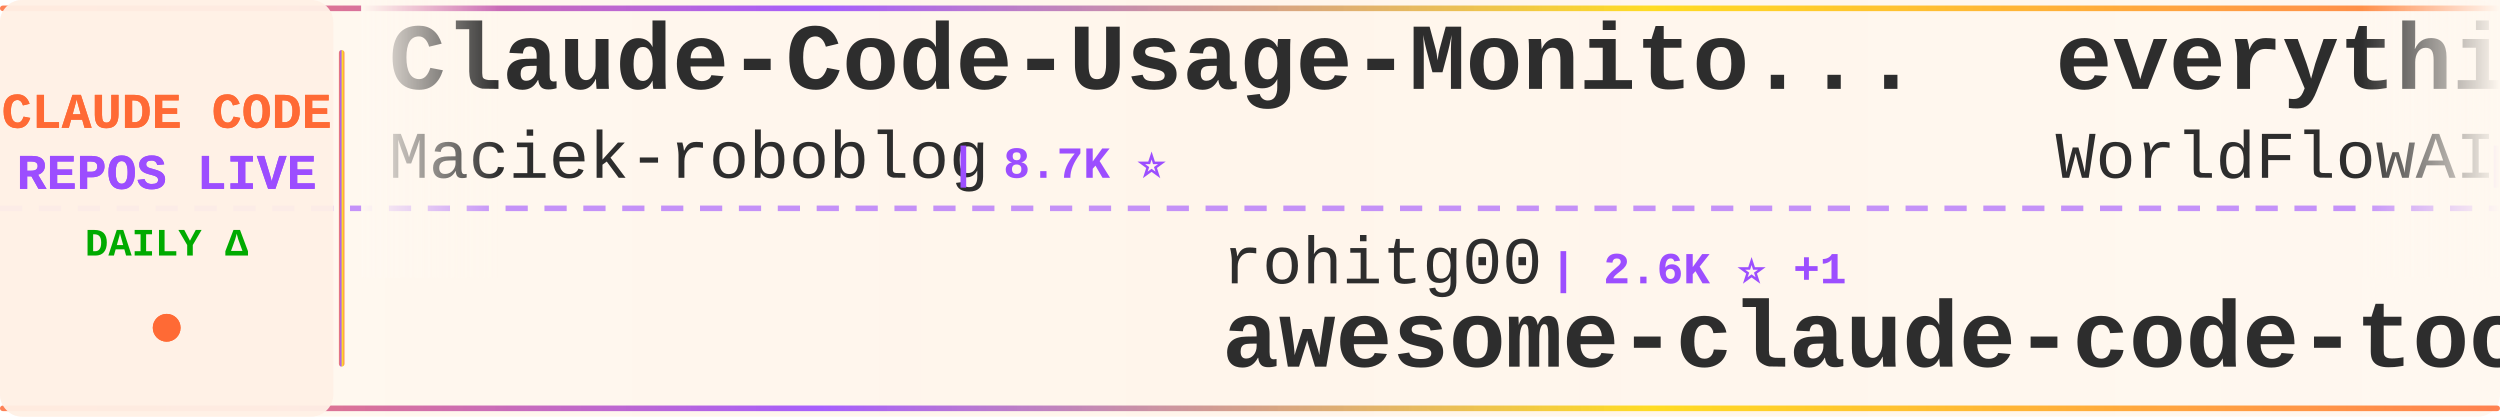
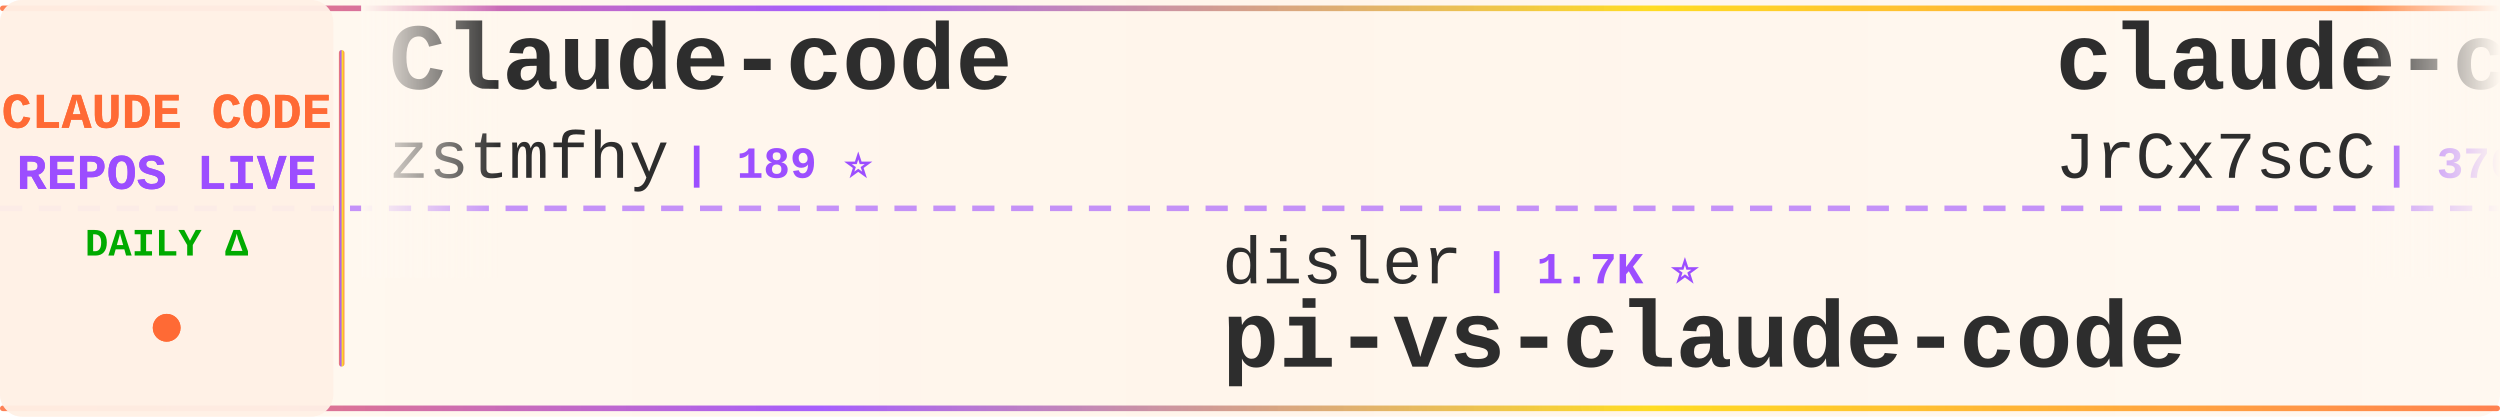
<svg xmlns="http://www.w3.org/2000/svg" width="900" height="150">
  <defs>
    <linearGradient id="tickerBg" x1="0%" y1="0%" x2="100%" y2="0%">
      <stop offset="0%" style="stop-color:#fff8f0;stop-opacity:0.98" />
      <stop offset="50%" style="stop-color:#fff5eb;stop-opacity:1" />
      <stop offset="100%" style="stop-color:#fff8f0;stop-opacity:0.98" />
    </linearGradient>
    <linearGradient id="borderGrad" x1="0%" y1="0%" x2="100%" y2="0%">
      <stop offset="0%" style="stop-color:#FF6B35;stop-opacity:0.85">
        <animate attributeName="stop-opacity" values="0.85;1;0.85" dur="2s" repeatCount="indefinite" />
      </stop>
      <stop offset="33%" style="stop-color:#9C4EFF;stop-opacity:0.9">
        <animate attributeName="stop-opacity" values="0.9;1;0.9" dur="2.2s" repeatCount="indefinite" />
      </stop>
      <stop offset="66%" style="stop-color:#FFD700;stop-opacity:0.85">
        <animate attributeName="stop-opacity" values="0.85;1;0.85" dur="1.8s" repeatCount="indefinite" />
      </stop>
      <stop offset="100%" style="stop-color:#FF6B35;stop-opacity:0.85">
        <animate attributeName="stop-opacity" values="0.85;1;0.85" dur="2s" repeatCount="indefinite" />
      </stop>
    </linearGradient>
    <filter id="textGlow">
      <feGaussianBlur stdDeviation="0.15" result="coloredBlur" />
      <feMerge>
        <feMergeNode in="coloredBlur" />
        <feMergeNode in="SourceGraphic" />
      </feMerge>
    </filter>
    <filter id="metricGlow">
      <feGaussianBlur stdDeviation="0.2" result="coloredBlur" />
      <feMerge>
        <feMergeNode in="coloredBlur" />
        <feMergeNode in="SourceGraphic" />
      </feMerge>
    </filter>
    <linearGradient id="leftFade" x1="0%" y1="0%" x2="100%" y2="0%">
      <stop offset="0%" style="stop-color:#fff8f0;stop-opacity:1" />
      <stop offset="100%" style="stop-color:#fff8f0;stop-opacity:0" />
    </linearGradient>
    <linearGradient id="rightFade" x1="0%" y1="0%" x2="100%" y2="0%">
      <stop offset="0%" style="stop-color:#fff8f0;stop-opacity:0" />
      <stop offset="100%" style="stop-color:#fff8f0;stop-opacity:1" />
    </linearGradient>
  </defs>
  <rect width="900" height="150" fill="url(#tickerBg)" rx="8" />
  <rect x="0" y="2" width="900" height="2" fill="url(#borderGrad)" rx="1" />
  <rect x="0" y="146" width="900" height="2" fill="url(#borderGrad)" rx="1" />
  <line x1="0" y1="75" x2="900" y2="75" stroke="#9C4EFF" stroke-width="2" stroke-dasharray="8 6" opacity="0.6" />
  <rect x="0" y="0" width="120" height="150" fill="#fff0e6" opacity="0.95" rx="8" />
  <text x="60" y="46" font-family="'Courier New', monospace" font-size="18" font-weight="bold" fill="#FF6B35" text-anchor="middle" filter="url(#textGlow)">
    CLAUDE CODE
  </text>
  <text x="60" y="68" font-family="'Courier New', monospace" font-size="18" font-weight="bold" fill="#9C4EFF" text-anchor="middle" filter="url(#textGlow)">
    REPOS LIVE
  </text>
  <text x="60" y="92" font-family="'Courier New', monospace" font-size="14" font-weight="bold" fill="#00aa00" text-anchor="middle">
    DAILY Δ
  </text>
  <circle cx="60" cy="118" r="5" fill="#FF6B35" filter="url(#metricGlow)">
    <animate attributeName="r" values="4;6;4" dur="1.5s" repeatCount="indefinite" />
    <animate attributeName="opacity" values="0.6;1;0.6" dur="1.5s" repeatCount="indefinite" />
  </circle>
  <rect x="122" y="18" width="2" height="114" fill="url(#borderGrad)" rx="1" />
  <clipPath id="tickerClip">
    <rect x="130" y="0" width="770" height="150" />
  </clipPath>
  <g clip-path="url(#tickerClip)">
    <g id="tickerItems">
      <animateTransform attributeName="transform" attributeType="XML" type="translate" from="0 0" to="-3000 0" dur="54s" repeatCount="indefinite" />
      <g transform="translate(0, 0)">
-         <text x="140" y="32" font-family="'Courier New', monospace" font-size="34" font-weight="bold" fill="#2d2d2d">Claude-Code-Usage-Monito...</text>
-         <text x="140" y="64" font-family="'Courier New', monospace" font-size="24" font-weight="normal" fill="#2d2d2d" opacity="1.0">Maciek-roboblog</text>
-         <text x="342" y="64" font-family="'Courier New', monospace" font-size="16" font-weight="bold" fill="#9C4EFF"> | 8.7K ⭐</text>
+         <text x="140" y="32" font-family="'Courier New', monospace" font-size="34" font-weight="bold" fill="#2d2d2d">Claude-code</text>
+         <text x="140" y="64" font-family="'Courier New', monospace" font-size="24" font-weight="normal" fill="#2d2d2d" opacity="1.0">zstmfhy</text>
+         <text x="246" y="64" font-family="'Courier New', monospace" font-size="16" font-weight="bold" fill="#9C4EFF"> | 189 ⭐</text>
      </g>
      <g transform="translate(300, 0)">
-         <text x="140" y="102" font-family="'Courier New', monospace" font-size="24" font-weight="normal" fill="#2d2d2d" opacity="1.0">rohitg00</text>
-         <text x="258" y="102" font-family="'Courier New', monospace" font-size="16" font-weight="bold" fill="#9C4EFF"> | 2.6K ⭐ +1</text>
-         <text x="140" y="132" font-family="'Courier New', monospace" font-size="34" font-weight="bold" fill="#2d2d2d">awesome-claude-code-tool...</text>
+         <text x="140" y="102" font-family="'Courier New', monospace" font-size="24" font-weight="normal" fill="#2d2d2d" opacity="1.0">disler</text>
+         <text x="234" y="102" font-family="'Courier New', monospace" font-size="16" font-weight="bold" fill="#9C4EFF"> | 1.7K ⭐</text>
+         <text x="140" y="132" font-family="'Courier New', monospace" font-size="34" font-weight="bold" fill="#2d2d2d">pi-vs-claude-code</text>
      </g>
      <g transform="translate(600, 0)">
-         <text x="140" y="32" font-family="'Courier New', monospace" font-size="34" font-weight="bold" fill="#2d2d2d">everything-claude-code</text>
-         <text x="140" y="64" font-family="'Courier New', monospace" font-size="24" font-weight="normal" fill="#2d2d2d" opacity="1.0">WorldFlowAI</text>
-         <text x="294" y="64" font-family="'Courier New', monospace" font-size="16" font-weight="bold" fill="#9C4EFF"> | 3.4K ⭐ +6</text>
+         <text x="140" y="32" font-family="'Courier New', monospace" font-size="34" font-weight="bold" fill="#2d2d2d">claude-code-source</text>
+         <text x="140" y="64" font-family="'Courier New', monospace" font-size="24" font-weight="normal" fill="#2d2d2d" opacity="1.0">JrCx7scC</text>
+         <text x="258" y="64" font-family="'Courier New', monospace" font-size="16" font-weight="bold" fill="#9C4EFF"> | 376 ⭐</text>
      </g>
      <g transform="translate(900, 0)">
-         <text x="140" y="102" font-family="'Courier New', monospace" font-size="24" font-weight="normal" fill="#2d2d2d" opacity="1.0">Windy3f3f3f3f</text>
-         <text x="318" y="102" font-family="'Courier New', monospace" font-size="16" font-weight="bold" fill="#9C4EFF"> | 3.7K ⭐ +1</text>
-         <text x="140" y="132" font-family="'Courier New', monospace" font-size="34" font-weight="bold" fill="#2d2d2d">how-claude-code-works</text>
+         <text x="140" y="102" font-family="'Courier New', monospace" font-size="24" font-weight="normal" fill="#2d2d2d" opacity="1.0">ponponon</text>
+         <text x="258" y="102" font-family="'Courier New', monospace" font-size="16" font-weight="bold" fill="#9C4EFF"> | 2.3K ⭐</text>
+         <text x="140" y="132" font-family="'Courier New', monospace" font-size="34" font-weight="bold" fill="#2d2d2d">claude_code_src</text>
      </g>
      <g transform="translate(1200, 0)">
-         <text x="140" y="32" font-family="'Courier New', monospace" font-size="34" font-weight="bold" fill="#2d2d2d">claude-code-security-rev...</text>
-         <text x="140" y="64" font-family="'Courier New', monospace" font-size="24" font-weight="normal" fill="#2d2d2d" opacity="1.0">anthropics</text>
-         <text x="282" y="64" font-family="'Courier New', monospace" font-size="16" font-weight="bold" fill="#9C4EFF"> | 6.3K ⭐ +1</text>
+         <text x="140" y="32" font-family="'Courier New', monospace" font-size="34" font-weight="bold" fill="#2d2d2d">everything-claude-code-z...</text>
+         <text x="140" y="64" font-family="'Courier New', monospace" font-size="24" font-weight="normal" fill="#2d2d2d" opacity="1.0">xu-xiang</text>
+         <text x="258" y="64" font-family="'Courier New', monospace" font-size="16" font-weight="bold" fill="#9C4EFF"> | 2.0K ⭐ +1</text>
      </g>
      <g transform="translate(1500, 0)">
-         <text x="140" y="102" font-family="'Courier New', monospace" font-size="24" font-weight="normal" fill="#2d2d2d" opacity="1.0">Pimzino</text>
-         <text x="246" y="102" font-family="'Courier New', monospace" font-size="16" font-weight="bold" fill="#9C4EFF"> | 3.9K ⭐</text>
-         <text x="140" y="132" font-family="'Courier New', monospace" font-size="34" font-weight="bold" fill="#2d2d2d">claude-code-spec-workflo...</text>
+         <text x="140" y="102" font-family="'Courier New', monospace" font-size="24" font-weight="normal" fill="#2d2d2d" opacity="1.0">davila7</text>
+         <text x="246" y="102" font-family="'Courier New', monospace" font-size="16" font-weight="bold" fill="#9C4EFF"> | 30.9K ⭐ +11</text>
+         <text x="140" y="132" font-family="'Courier New', monospace" font-size="34" font-weight="bold" fill="#2d2d2d">claude-code-templates</text>
      </g>
      <g transform="translate(1800, 0)">
-         <text x="140" y="32" font-family="'Courier New', monospace" font-size="34" font-weight="bold" fill="#2d2d2d">claude-code-guide</text>
-         <text x="140" y="64" font-family="'Courier New', monospace" font-size="24" font-weight="normal" fill="#2d2d2d" opacity="1.0">zebbern</text>
-         <text x="246" y="64" font-family="'Courier New', monospace" font-size="16" font-weight="bold" fill="#9C4EFF"> | 4.6K ⭐</text>
+         <text x="140" y="32" font-family="'Courier New', monospace" font-size="34" font-weight="bold" fill="#2d2d2d">claude-code-from-scratch</text>
+         <text x="140" y="64" font-family="'Courier New', monospace" font-size="24" font-weight="normal" fill="#2d2d2d" opacity="1.0">Windy3f3f3f3f</text>
+         <text x="318" y="64" font-family="'Courier New', monospace" font-size="16" font-weight="bold" fill="#9C4EFF"> | 2.7K ⭐ +8</text>
      </g>
      <g transform="translate(2100, 0)">
-         <text x="140" y="102" font-family="'Courier New', monospace" font-size="24" font-weight="normal" fill="#2d2d2d" opacity="1.0">Yuyz0112</text>
-         <text x="258" y="102" font-family="'Courier New', monospace" font-size="16" font-weight="bold" fill="#9C4EFF"> | 2.4K ⭐</text>
-         <text x="140" y="132" font-family="'Courier New', monospace" font-size="34" font-weight="bold" fill="#2d2d2d">claude-code-reverse</text>
+         <text x="140" y="102" font-family="'Courier New', monospace" font-size="24" font-weight="normal" fill="#2d2d2d" opacity="1.0">Donchitos</text>
+         <text x="270" y="102" font-family="'Courier New', monospace" font-size="16" font-weight="bold" fill="#9C4EFF"> | 25.3K ⭐ +24</text>
+         <text x="140" y="132" font-family="'Courier New', monospace" font-size="34" font-weight="bold" fill="#2d2d2d">Claude-Code-Game-Studios</text>
      </g>
      <g transform="translate(2400, 0)">
-         <text x="140" y="32" font-family="'Courier New', monospace" font-size="34" font-weight="bold" fill="#2d2d2d">Open-ClaudeCode</text>
-         <text x="140" y="64" font-family="'Courier New', monospace" font-size="24" font-weight="normal" fill="#2d2d2d" opacity="1.0">LING71671</text>
-         <text x="270" y="64" font-family="'Courier New', monospace" font-size="16" font-weight="bold" fill="#9C4EFF"> | 956 ⭐</text>
+         <text x="140" y="32" font-family="'Courier New', monospace" font-size="34" font-weight="bold" fill="#2d2d2d">claude-code-base-action</text>
+         <text x="140" y="64" font-family="'Courier New', monospace" font-size="24" font-weight="normal" fill="#2d2d2d" opacity="1.0">anthropics</text>
+         <text x="282" y="64" font-family="'Courier New', monospace" font-size="16" font-weight="bold" fill="#9C4EFF"> | 986 ⭐</text>
      </g>
      <g transform="translate(2700, 0)">
-         <text x="140" y="102" font-family="'Courier New', monospace" font-size="24" font-weight="normal" fill="#2d2d2d" opacity="1.0">shareAI-lab</text>
-         <text x="294" y="102" font-family="'Courier New', monospace" font-size="16" font-weight="bold" fill="#9C4EFF"> | 77.3K ⭐ +21</text>
-         <text x="140" y="132" font-family="'Courier New', monospace" font-size="34" font-weight="bold" fill="#2d2d2d">learn-claude-code</text>
+         <text x="140" y="102" font-family="'Courier New', monospace" font-size="24" font-weight="normal" fill="#2d2d2d" opacity="1.0">huangjia2019</text>
+         <text x="306" y="102" font-family="'Courier New', monospace" font-size="16" font-weight="bold" fill="#9C4EFF"> | 1.1K ⭐</text>
+         <text x="140" y="132" font-family="'Courier New', monospace" font-size="34" font-weight="bold" fill="#2d2d2d">claude-code-engineering</text>
      </g>
      <g transform="translate(3000, 0)">
-         <text x="140" y="32" font-family="'Courier New', monospace" font-size="34" font-weight="bold" fill="#2d2d2d">Claude-Code-Usage-Monito...</text>
-         <text x="140" y="64" font-family="'Courier New', monospace" font-size="24" font-weight="normal" fill="#2d2d2d" opacity="1.0">Maciek-roboblog</text>
-         <text x="342" y="64" font-family="'Courier New', monospace" font-size="16" font-weight="bold" fill="#9C4EFF"> | 8.7K ⭐</text>
+         <text x="140" y="32" font-family="'Courier New', monospace" font-size="34" font-weight="bold" fill="#2d2d2d">Claude-code</text>
+         <text x="140" y="64" font-family="'Courier New', monospace" font-size="24" font-weight="normal" fill="#2d2d2d" opacity="1.0">zstmfhy</text>
+         <text x="246" y="64" font-family="'Courier New', monospace" font-size="16" font-weight="bold" fill="#9C4EFF"> | 189 ⭐</text>
      </g>
      <g transform="translate(3300, 0)">
-         <text x="140" y="102" font-family="'Courier New', monospace" font-size="24" font-weight="normal" fill="#2d2d2d" opacity="1.0">rohitg00</text>
-         <text x="258" y="102" font-family="'Courier New', monospace" font-size="16" font-weight="bold" fill="#9C4EFF"> | 2.6K ⭐ +1</text>
-         <text x="140" y="132" font-family="'Courier New', monospace" font-size="34" font-weight="bold" fill="#2d2d2d">awesome-claude-code-tool...</text>
+         <text x="140" y="102" font-family="'Courier New', monospace" font-size="24" font-weight="normal" fill="#2d2d2d" opacity="1.0">disler</text>
+         <text x="234" y="102" font-family="'Courier New', monospace" font-size="16" font-weight="bold" fill="#9C4EFF"> | 1.7K ⭐</text>
+         <text x="140" y="132" font-family="'Courier New', monospace" font-size="34" font-weight="bold" fill="#2d2d2d">pi-vs-claude-code</text>
      </g>
      <g transform="translate(3600, 0)">
-         <text x="140" y="32" font-family="'Courier New', monospace" font-size="34" font-weight="bold" fill="#2d2d2d">everything-claude-code</text>
-         <text x="140" y="64" font-family="'Courier New', monospace" font-size="24" font-weight="normal" fill="#2d2d2d" opacity="1.0">WorldFlowAI</text>
-         <text x="294" y="64" font-family="'Courier New', monospace" font-size="16" font-weight="bold" fill="#9C4EFF"> | 3.4K ⭐ +6</text>
+         <text x="140" y="32" font-family="'Courier New', monospace" font-size="34" font-weight="bold" fill="#2d2d2d">claude-code-source</text>
+         <text x="140" y="64" font-family="'Courier New', monospace" font-size="24" font-weight="normal" fill="#2d2d2d" opacity="1.0">JrCx7scC</text>
+         <text x="258" y="64" font-family="'Courier New', monospace" font-size="16" font-weight="bold" fill="#9C4EFF"> | 376 ⭐</text>
      </g>
      <g transform="translate(3900, 0)">
-         <text x="140" y="102" font-family="'Courier New', monospace" font-size="24" font-weight="normal" fill="#2d2d2d" opacity="1.0">Windy3f3f3f3f</text>
-         <text x="318" y="102" font-family="'Courier New', monospace" font-size="16" font-weight="bold" fill="#9C4EFF"> | 3.7K ⭐ +1</text>
-         <text x="140" y="132" font-family="'Courier New', monospace" font-size="34" font-weight="bold" fill="#2d2d2d">how-claude-code-works</text>
+         <text x="140" y="102" font-family="'Courier New', monospace" font-size="24" font-weight="normal" fill="#2d2d2d" opacity="1.0">ponponon</text>
+         <text x="258" y="102" font-family="'Courier New', monospace" font-size="16" font-weight="bold" fill="#9C4EFF"> | 2.3K ⭐</text>
+         <text x="140" y="132" font-family="'Courier New', monospace" font-size="34" font-weight="bold" fill="#2d2d2d">claude_code_src</text>
      </g>
    </g>
  </g>
  <rect x="130" y="0" width="50" height="100" fill="url(#leftFade)" />
  <rect x="850" y="0" width="50" height="100" fill="url(#rightFade)" />
</svg>
